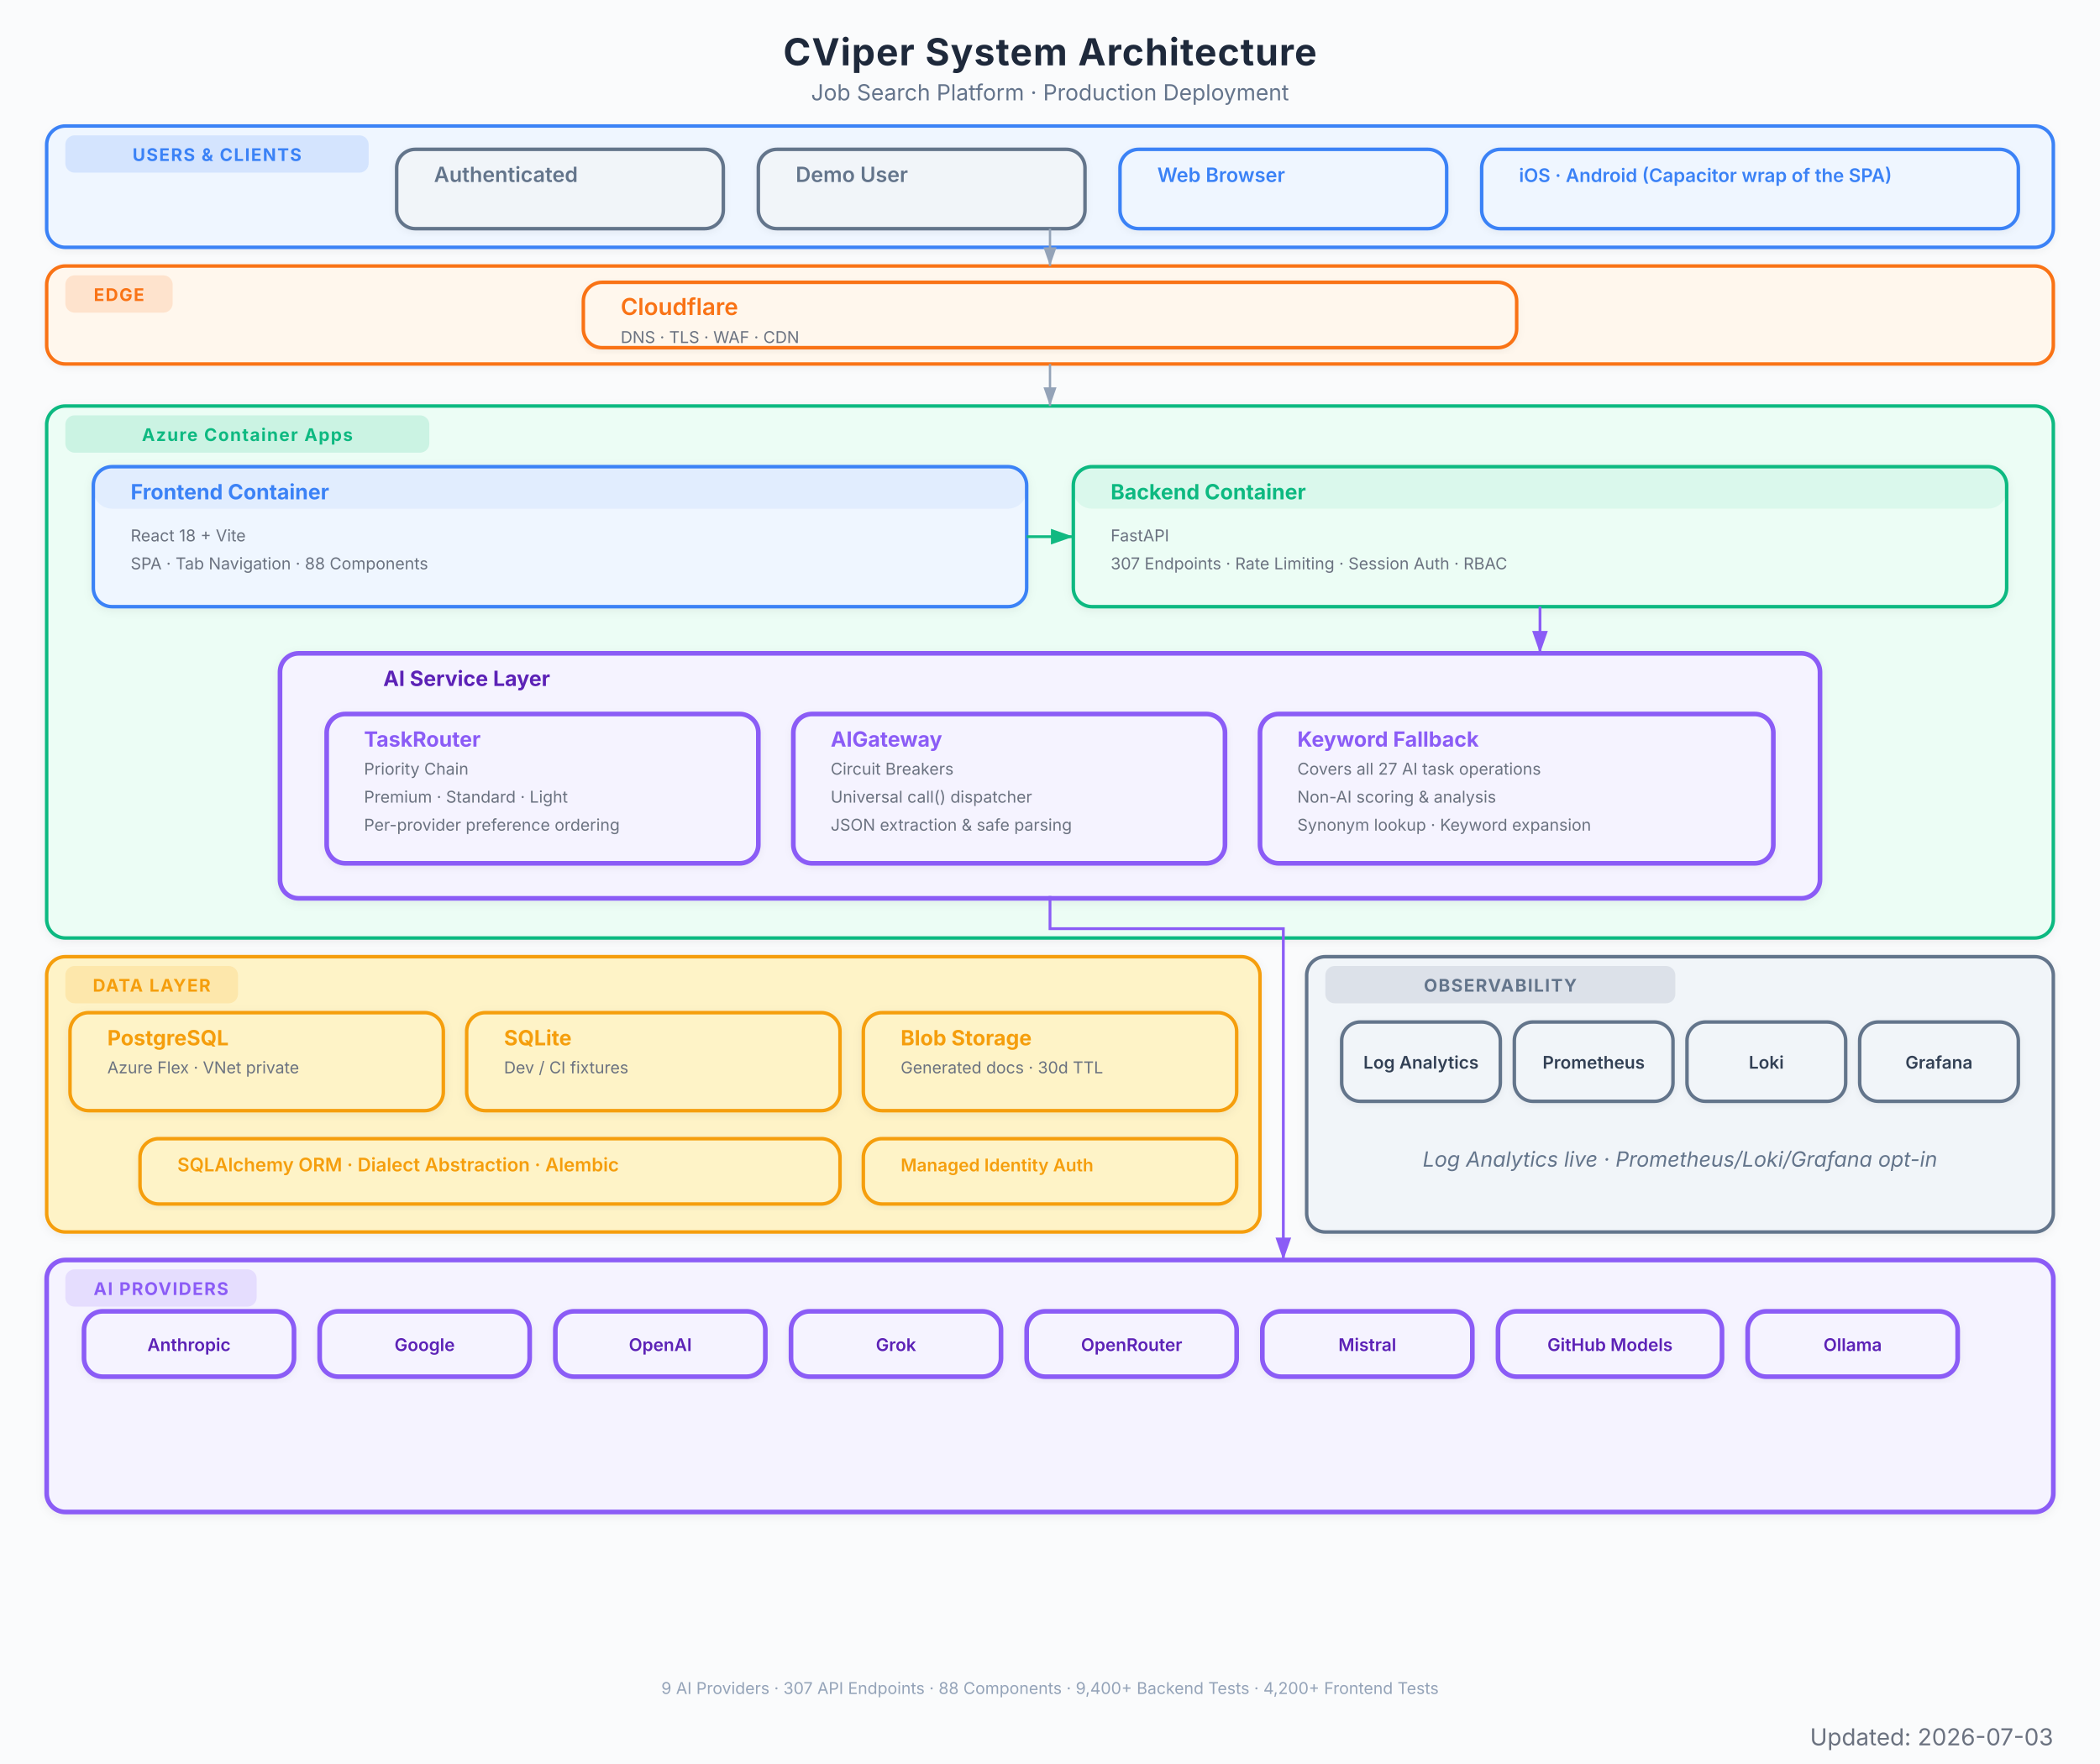
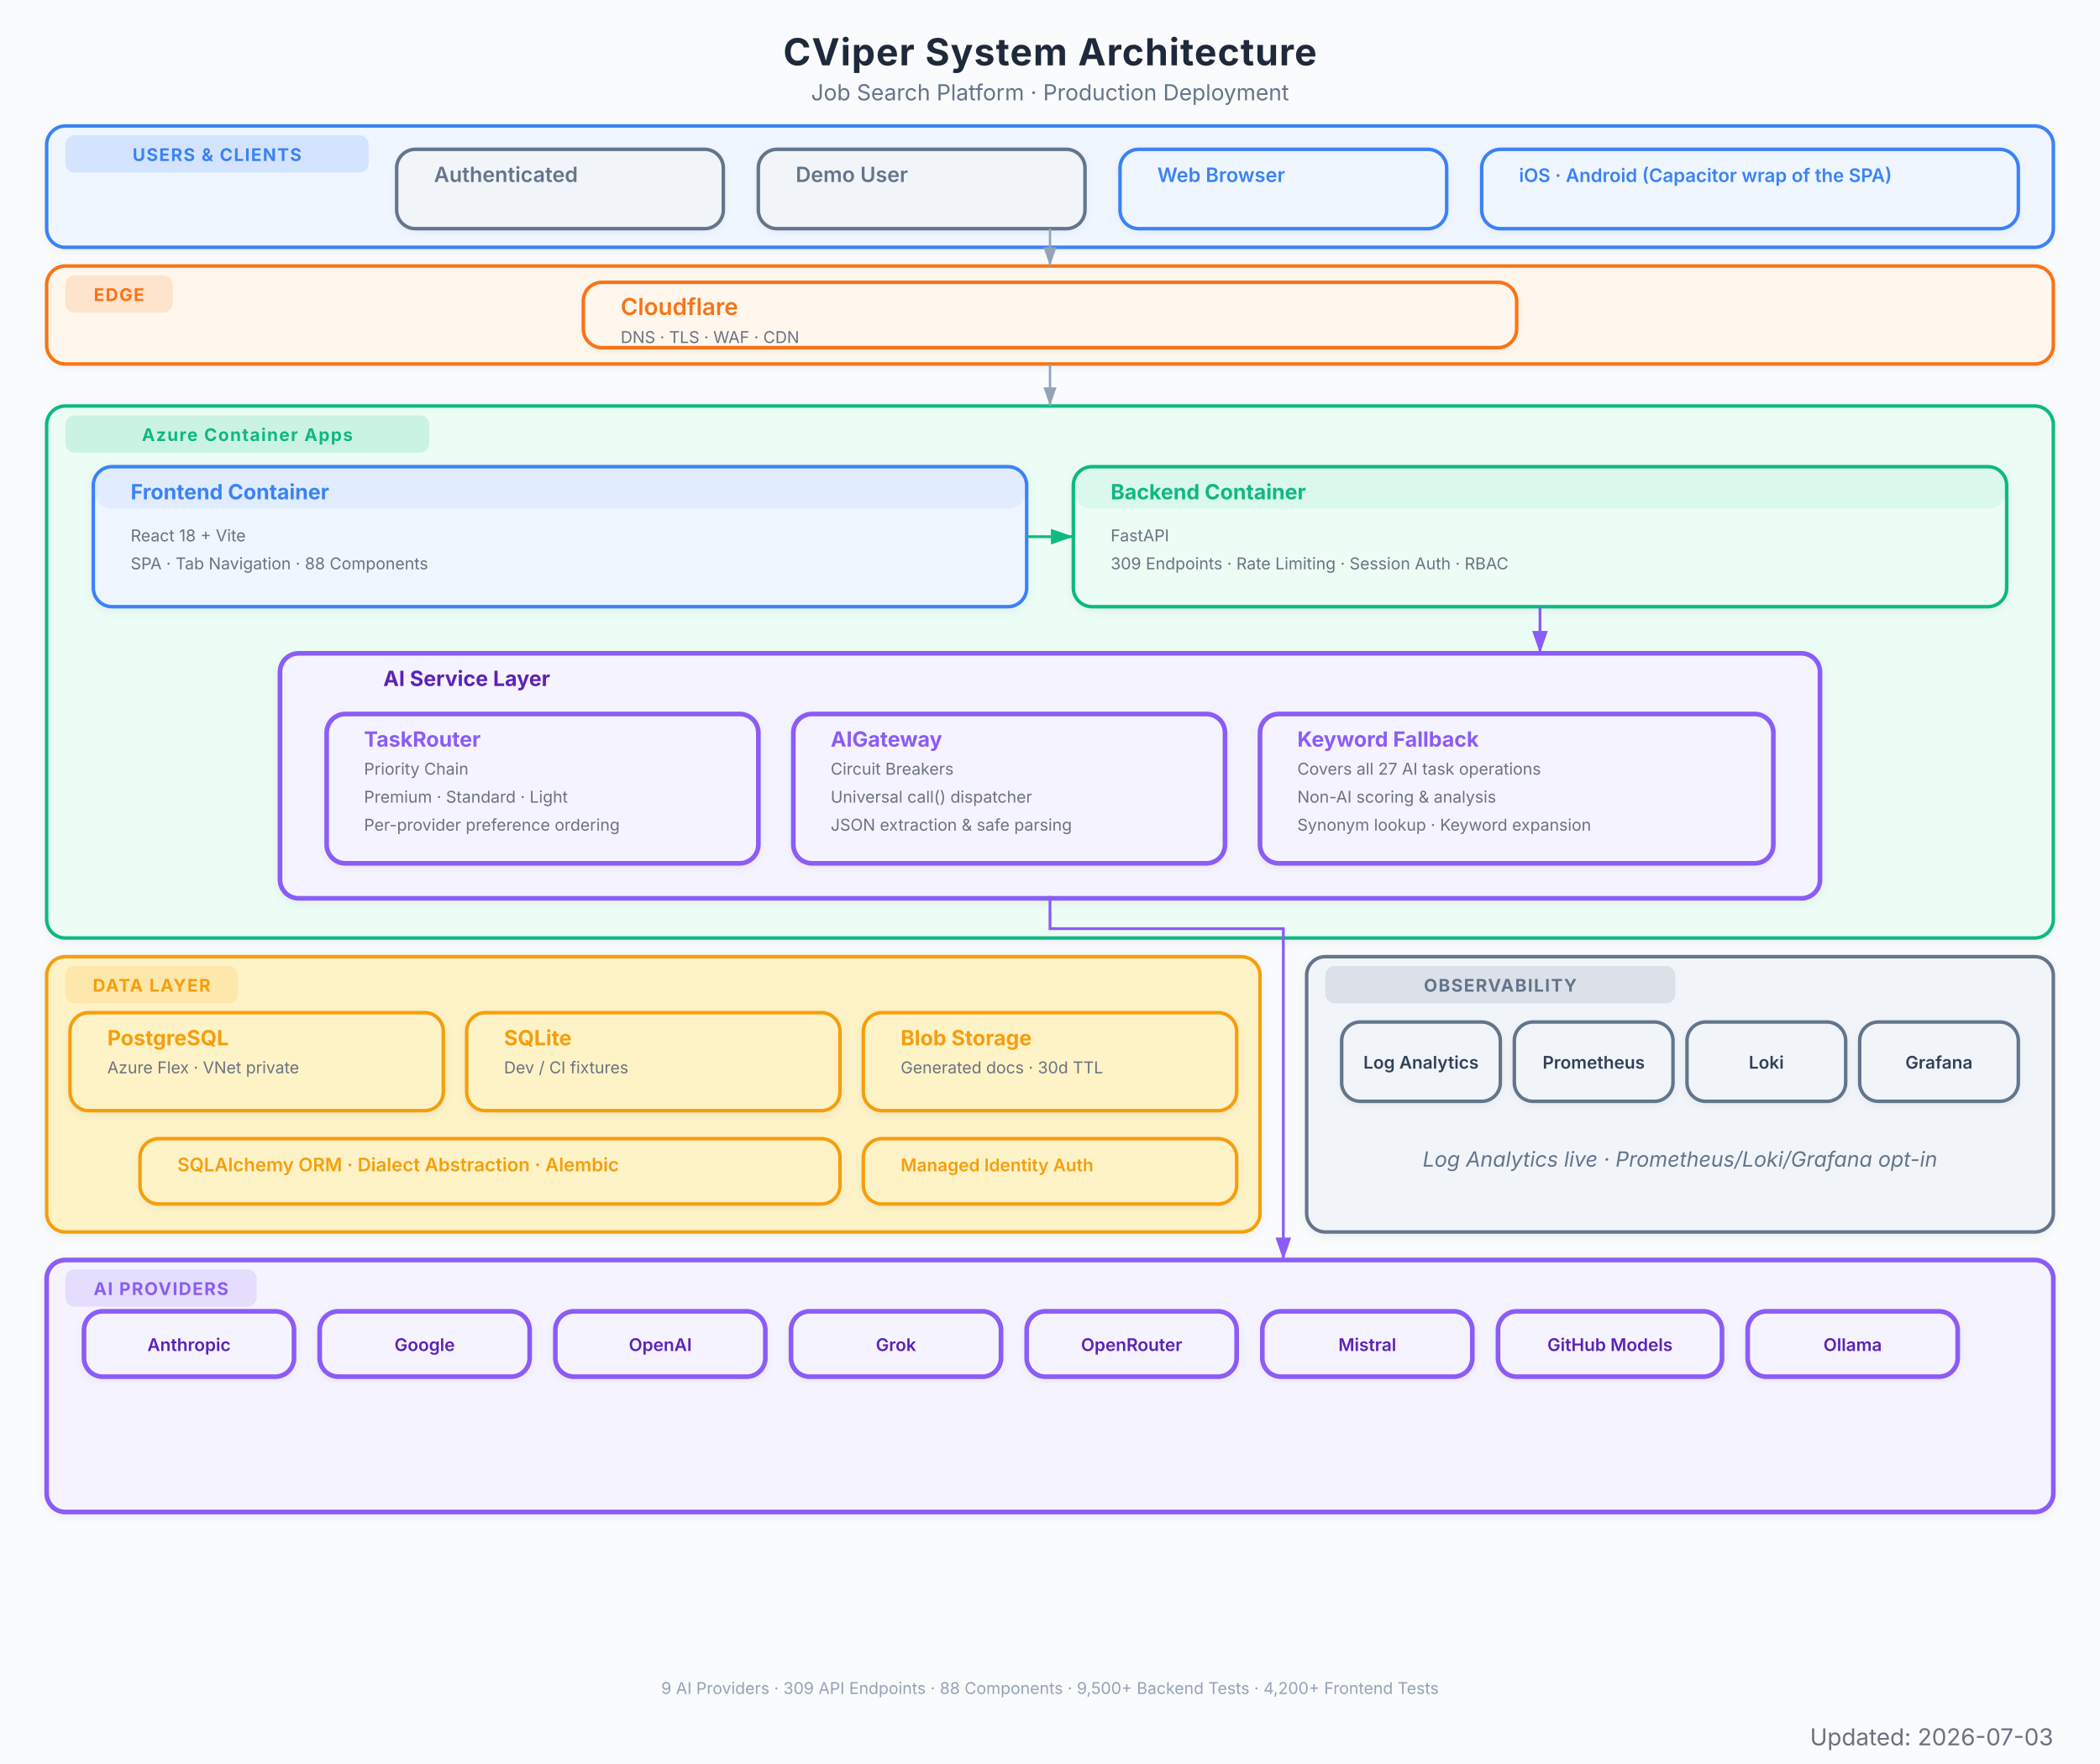
<svg xmlns="http://www.w3.org/2000/svg" viewBox="0 0 900 756" font-family="Inter, system-ui, -apple-system, sans-serif">
  <defs>
    <marker id="arrow" viewBox="0 0 10 7" refX="10" refY="3.5" markerWidth="8" markerHeight="6" orient="auto-start-reverse">
      <path d="M 0 0 L 10 3.5 L 0 7 z" fill="#94a3b8" />
    </marker>
    <marker id="arrow-red" viewBox="0 0 10 7" refX="10" refY="3.5" markerWidth="8" markerHeight="6" orient="auto-start-reverse">
      <path d="M 0 0 L 10 3.5 L 0 7 z" fill="#EF4444" />
    </marker>
    <marker id="arrow-blue" viewBox="0 0 10 7" refX="10" refY="3.5" markerWidth="8" markerHeight="6" orient="auto-start-reverse">
      <path d="M 0 0 L 10 3.5 L 0 7 z" fill="#3B82F6" />
    </marker>
    <marker id="arrow-green" viewBox="0 0 10 7" refX="10" refY="3.5" markerWidth="8" markerHeight="6" orient="auto-start-reverse">
      <path d="M 0 0 L 10 3.5 L 0 7 z" fill="#10B981" />
    </marker>
    <marker id="arrow-amber" viewBox="0 0 10 7" refX="10" refY="3.5" markerWidth="8" markerHeight="6" orient="auto-start-reverse">
      <path d="M 0 0 L 10 3.5 L 0 7 z" fill="#F97316" />
    </marker>
    <marker id="arrow-purple" viewBox="0 0 10 7" refX="10" refY="3.5" markerWidth="8" markerHeight="6" orient="auto-start-reverse">
      <path d="M 0 0 L 10 3.5 L 0 7 z" fill="#8B5CF6" />
    </marker>
    <filter id="shadow">
      <feDropShadow dx="0" dy="1" stdDeviation="2" flood-color="#000" flood-opacity="0.06" />
    </filter>
    <filter id="shadow-lg">
      <feDropShadow dx="0" dy="2" stdDeviation="3.5" flood-color="#000" flood-opacity="0.09" />
    </filter>
    <filter id="shadow-light">
      <feDropShadow dx="0" dy="1" stdDeviation="1.5" flood-color="#000" flood-opacity="0.05" />
    </filter>
  </defs>
  <rect width="900" height="756" fill="#fafbfc" />
  <text x="450" y="28" text-anchor="middle" font-size="16" font-weight="700" fill="#1e293b" letter-spacing="0.4">CViper System Architecture</text>
  <text x="450" y="43" text-anchor="middle" font-size="9.5" fill="#64748b">Job Search Platform  ·  Production Deployment</text>
  <g filter="url(#shadow-light)">
    <rect x="20" y="54" width="860" height="52" rx="8" fill="#eff6ff" stroke="#3B82F6" stroke-width="1.5" />
    <rect x="28" y="58" width="130" height="16" rx="4" fill="#3B82F6" opacity="0.15" />
    <text x="93" y="69" text-anchor="middle" font-size="7.5" font-weight="700" fill="#3B82F6" letter-spacing="0.5">USERS &amp; CLIENTS</text>
  </g>
  <g filter="url(#shadow-light)">
    <rect x="170" y="64" width="140" height="34" rx="8" fill="#f1f5f9" stroke="#64748b" stroke-width="1.5" />
    <rect x="170" y="64" width="140" height="0" rx="8" fill="#64748b" opacity="0.08" />
    <text x="186" y="78" font-size="9" font-weight="600" fill="#64748b">Authenticated</text>
  </g>
  <g filter="url(#shadow-light)">
    <rect x="325" y="64" width="140" height="34" rx="8" fill="#f1f5f9" stroke="#64748b" stroke-width="1.5" />
    <rect x="325" y="64" width="140" height="0" rx="8" fill="#64748b" opacity="0.08" />
    <text x="341" y="78" font-size="9" font-weight="600" fill="#64748b">Demo User</text>
  </g>
  <g filter="url(#shadow-light)">
    <rect x="480" y="64" width="140" height="34" rx="8" fill="#eff6ff" stroke="#3B82F6" stroke-width="1.5" />
    <rect x="480" y="64" width="140" height="0" rx="8" fill="#3B82F6" opacity="0.08" />
    <text x="496" y="78" font-size="8.5" font-weight="600" fill="#3B82F6">Web Browser</text>
  </g>
  <g filter="url(#shadow-light)">
    <rect x="635" y="64" width="230" height="34" rx="8" fill="#eff6ff" stroke="#3B82F6" stroke-width="1.5" />
    <rect x="635" y="64" width="230" height="0" rx="8" fill="#3B82F6" opacity="0.08" />
    <text x="651" y="78" font-size="8" font-weight="600" fill="#3B82F6">iOS · Android (Capacitor wrap of the SPA)</text>
  </g>
  <g filter="url(#shadow-light)">
    <rect x="20" y="114" width="860" height="42" rx="8" fill="#fff7ed" stroke="#F97316" stroke-width="1.5" />
    <rect x="28" y="118" width="46" height="16" rx="4" fill="#F97316" opacity="0.15" />
    <text x="51" y="129" text-anchor="middle" font-size="7.5" font-weight="700" fill="#F97316" letter-spacing="0.5">EDGE</text>
  </g>
  <g filter="url(#shadow-light)">
    <rect x="250" y="121" width="400" height="28" rx="8" fill="#fff7ed" stroke="#F97316" stroke-width="1.5" />
    <rect x="250" y="121" width="400" height="0" rx="8" fill="#F97316" opacity="0.08" />
    <text x="266" y="135" font-size="10" font-weight="600" fill="#F97316">Cloudflare</text>
    <text x="266" y="147" font-size="7" fill="#6b7280">DNS  ·  TLS  ·  WAF  ·  CDN</text>
  </g>
  <g filter="url(#shadow)">
    <rect x="20" y="174" width="860" height="228" rx="8" fill="#ecfdf5" stroke="#10B981" stroke-width="1.5" />
    <rect x="28" y="178" width="156" height="16" rx="4" fill="#10B981" opacity="0.15" />
    <text x="106" y="189" text-anchor="middle" font-size="7.5" font-weight="700" fill="#10B981" letter-spacing="0.5">Azure Container Apps</text>
  </g>
  <g filter="url(#shadow)">
    <rect x="40" y="200" width="400" height="60" rx="8" fill="#eff6ff" stroke="#3B82F6" stroke-width="1.5" />
    <rect x="40" y="200" width="400" height="18" rx="8" fill="#3B82F6" opacity="0.08" />
    <text x="56" y="214" font-size="9" font-weight="700" fill="#3B82F6">Frontend Container</text>
    <text x="56" y="232" font-size="7" fill="#6b7280">React 18 + Vite</text>
    <text x="56" y="244" font-size="7" fill="#6b7280">SPA  ·  Tab Navigation  ·  88 Components</text>
  </g>
  <g filter="url(#shadow)">
    <rect x="460" y="200" width="400" height="60" rx="8" fill="#ecfdf5" stroke="#10B981" stroke-width="1.5" />
    <rect x="460" y="200" width="400" height="18" rx="8" fill="#10B981" opacity="0.08" />
    <text x="476" y="214" font-size="9" font-weight="700" fill="#10B981">Backend Container</text>
    <text x="476" y="232" font-size="7" fill="#6b7280">FastAPI</text>
-     <text x="476" y="244" font-size="7" fill="#6b7280">307 Endpoints  ·  Rate Limiting  ·  Session Auth  ·  RBAC</text>
+     <text x="476" y="244" font-size="7" fill="#6b7280">309 Endpoints  ·  Rate Limiting  ·  Session Auth  ·  RBAC</text>
  </g>
  <g filter="url(#shadow)">
    <rect x="120" y="280" width="660" height="105" rx="8" fill="#f5f3ff" stroke="#8B5CF6" stroke-width="2" />
    <text x="200" y="294" text-anchor="middle" font-size="9" font-weight="700" fill="#5b21b6">AI Service Layer</text>
  </g>
  <g filter="url(#shadow-light)">
    <rect x="140" y="306" width="185" height="64" rx="8" fill="#f5f3ff" stroke="#8B5CF6" stroke-width="2" />
    <rect x="140" y="306" width="185" height="0" rx="8" fill="#8B5CF6" opacity="0.08" />
    <text x="156" y="320" font-size="9" font-weight="700" fill="#8B5CF6">TaskRouter</text>
    <text x="156" y="332" font-size="7" fill="#6b7280">Priority Chain</text>
    <text x="156" y="344" font-size="7" fill="#6b7280">Premium  ·  Standard  ·  Light</text>
    <text x="156" y="356" font-size="7" fill="#6b7280">Per-provider preference ordering</text>
  </g>
  <g filter="url(#shadow-light)">
    <rect x="340" y="306" width="185" height="64" rx="8" fill="#f5f3ff" stroke="#8B5CF6" stroke-width="2" />
    <rect x="340" y="306" width="185" height="0" rx="8" fill="#8B5CF6" opacity="0.08" />
    <text x="356" y="320" font-size="9" font-weight="700" fill="#8B5CF6">AIGateway</text>
    <text x="356" y="332" font-size="7" fill="#6b7280">Circuit Breakers</text>
    <text x="356" y="344" font-size="7" fill="#6b7280">Universal call() dispatcher</text>
    <text x="356" y="356" font-size="7" fill="#6b7280">JSON extraction &amp; safe parsing</text>
  </g>
  <g filter="url(#shadow-light)">
    <rect x="540" y="306" width="220" height="64" rx="8" fill="#f5f3ff" stroke="#8B5CF6" stroke-width="2" />
    <rect x="540" y="306" width="220" height="0" rx="8" fill="#8B5CF6" opacity="0.08" />
    <text x="556" y="320" font-size="9" font-weight="700" fill="#8B5CF6">Keyword Fallback</text>
    <text x="556" y="332" font-size="7" fill="#6b7280">Covers all 27 AI task operations</text>
    <text x="556" y="344" font-size="7" fill="#6b7280">Non-AI scoring &amp; analysis</text>
    <text x="556" y="356" font-size="7" fill="#6b7280">Synonym lookup · Keyword expansion</text>
  </g>
  <g filter="url(#shadow)">
    <rect x="20" y="410" width="520" height="118" rx="8" fill="#fef3c7" stroke="#F59E0B" stroke-width="1.5" />
    <rect x="28" y="414" width="74" height="16" rx="4" fill="#F59E0B" opacity="0.15" />
    <text x="65" y="425" text-anchor="middle" font-size="7.5" font-weight="700" fill="#F59E0B" letter-spacing="0.5">DATA LAYER</text>
  </g>
  <g filter="url(#shadow)">
    <rect x="30" y="434" width="160" height="42" rx="8" fill="#fef3c7" stroke="#F59E0B" stroke-width="1.5" />
    <rect x="30" y="434" width="160" height="0" rx="8" fill="#F59E0B" opacity="0" />
    <text x="46" y="448" font-size="9" font-weight="700" fill="#F59E0B">PostgreSQL</text>
    <text x="46" y="460" font-size="7" fill="#6b7280">Azure Flex · VNet private</text>
  </g>
  <g filter="url(#shadow)">
    <rect x="200" y="434" width="160" height="42" rx="8" fill="#fef3c7" stroke="#F59E0B" stroke-width="1.5" />
    <rect x="200" y="434" width="160" height="0" rx="8" fill="#F59E0B" opacity="0" />
    <text x="216" y="448" font-size="9" font-weight="700" fill="#F59E0B">SQLite</text>
    <text x="216" y="460" font-size="7" fill="#6b7280">Dev / CI fixtures</text>
  </g>
  <g filter="url(#shadow)">
    <rect x="370" y="434" width="160" height="42" rx="8" fill="#fef3c7" stroke="#F59E0B" stroke-width="1.5" />
    <rect x="370" y="434" width="160" height="0" rx="8" fill="#F59E0B" opacity="0" />
    <text x="386" y="448" font-size="9" font-weight="700" fill="#F59E0B">Blob Storage</text>
    <text x="386" y="460" font-size="7" fill="#6b7280">Generated docs  ·  30d TTL</text>
  </g>
  <g filter="url(#shadow-light)">
    <rect x="60" y="488" width="300" height="28" rx="8" fill="#fef3c7" stroke="#F59E0B" stroke-width="1.5" />
    <rect x="60" y="488" width="300" height="0" rx="8" fill="#F59E0B" opacity="0" />
    <text x="76" y="502" font-size="8" font-weight="600" fill="#F59E0B">SQLAlchemy ORM  ·  Dialect Abstraction  ·  Alembic</text>
  </g>
  <g filter="url(#shadow-light)">
    <rect x="370" y="488" width="160" height="28" rx="8" fill="#fef3c7" stroke="#F59E0B" stroke-width="1.5" />
    <rect x="370" y="488" width="160" height="0" rx="8" fill="#F59E0B" opacity="0" />
    <text x="386" y="502" font-size="7.5" font-weight="600" fill="#F59E0B">Managed Identity Auth</text>
  </g>
  <g filter="url(#shadow)">
    <rect x="20" y="540" width="860" height="108" rx="8" fill="#f5f3ff" stroke="#8B5CF6" stroke-width="2" />
    <rect x="28" y="544" width="82" height="16" rx="4" fill="#8B5CF6" opacity="0.15" />
    <text x="69" y="555" text-anchor="middle" font-size="7.5" font-weight="700" fill="#8B5CF6" letter-spacing="0.5">AI PROVIDERS</text>
  </g>
  <g filter="url(#shadow-light)">
    <rect x="36" y="562" width="90" height="28" rx="8" fill="#f5f3ff" stroke="#8B5CF6" stroke-width="2" />
    <text x="81" y="579" text-anchor="middle" font-size="7.5" font-weight="600" fill="#5b21b6">Anthropic</text>
  </g>
  <g filter="url(#shadow-light)">
    <rect x="137" y="562" width="90" height="28" rx="8" fill="#f5f3ff" stroke="#8B5CF6" stroke-width="2" />
    <text x="182" y="579" text-anchor="middle" font-size="7.5" font-weight="600" fill="#5b21b6">Google</text>
  </g>
  <g filter="url(#shadow-light)">
    <rect x="238" y="562" width="90" height="28" rx="8" fill="#f5f3ff" stroke="#8B5CF6" stroke-width="2" />
    <text x="283" y="579" text-anchor="middle" font-size="7.5" font-weight="600" fill="#5b21b6">OpenAI</text>
  </g>
  <g filter="url(#shadow-light)">
    <rect x="339" y="562" width="90" height="28" rx="8" fill="#f5f3ff" stroke="#8B5CF6" stroke-width="2" />
    <text x="384" y="579" text-anchor="middle" font-size="7.5" font-weight="600" fill="#5b21b6">Grok</text>
  </g>
  <g filter="url(#shadow-light)">
    <rect x="440" y="562" width="90" height="28" rx="8" fill="#f5f3ff" stroke="#8B5CF6" stroke-width="2" />
    <text x="485" y="579" text-anchor="middle" font-size="7.5" font-weight="600" fill="#5b21b6">OpenRouter</text>
  </g>
  <g filter="url(#shadow-light)">
    <rect x="541" y="562" width="90" height="28" rx="8" fill="#f5f3ff" stroke="#8B5CF6" stroke-width="2" />
    <text x="586" y="579" text-anchor="middle" font-size="7.5" font-weight="600" fill="#5b21b6">Mistral</text>
  </g>
  <g filter="url(#shadow-light)">
    <rect x="642" y="562" width="96" height="28" rx="8" fill="#f5f3ff" stroke="#8B5CF6" stroke-width="2" />
    <text x="690" y="579" text-anchor="middle" font-size="7.5" font-weight="600" fill="#5b21b6">GitHub Models</text>
  </g>
  <g filter="url(#shadow-light)">
    <rect x="749" y="562" width="90" height="28" rx="8" fill="#f5f3ff" stroke="#8B5CF6" stroke-width="2" />
    <text x="794" y="579" text-anchor="middle" font-size="7.5" font-weight="600" fill="#5b21b6">Ollama</text>
  </g>
  <g filter="url(#shadow)">
    <rect x="560" y="410" width="320" height="118" rx="8" fill="#f1f5f9" stroke="#64748b" stroke-width="1.5" />
    <rect x="568" y="414" width="150" height="16" rx="4" fill="#64748b" opacity="0.15" />
    <text x="643" y="425" text-anchor="middle" font-size="7.5" font-weight="700" fill="#64748b" letter-spacing="0.5">OBSERVABILITY</text>
    <text x="720" y="500" text-anchor="middle" font-size="9" fill="#64748b" font-style="italic">Log Analytics live · Prometheus/Loki/Grafana opt-in</text>
  </g>
  <g filter="url(#shadow-light)">
    <rect x="575" y="438" width="68" height="34" rx="8" fill="#f1f5f9" stroke="#64748b" stroke-width="1.5" />
    <text x="609" y="458" text-anchor="middle" font-size="7.5" font-weight="600" fill="#334155">Log Analytics</text>
  </g>
  <g filter="url(#shadow-light)">
    <rect x="649" y="438" width="68" height="34" rx="8" fill="#f1f5f9" stroke="#64748b" stroke-width="1.5" />
    <text x="683" y="458" text-anchor="middle" font-size="7.5" font-weight="600" fill="#334155">Prometheus</text>
  </g>
  <g filter="url(#shadow-light)">
    <rect x="723" y="438" width="68" height="34" rx="8" fill="#f1f5f9" stroke="#64748b" stroke-width="1.5" />
    <text x="757" y="458" text-anchor="middle" font-size="7.5" font-weight="600" fill="#334155">Loki</text>
  </g>
  <g filter="url(#shadow-light)">
    <rect x="797" y="438" width="68" height="34" rx="8" fill="#f1f5f9" stroke="#64748b" stroke-width="1.5" />
    <text x="831" y="458" text-anchor="middle" font-size="7.5" font-weight="600" fill="#334155">Grafana</text>
  </g>
  <path d="M 450 98 L 450 114" stroke="#94a3b8" stroke-width="1.0" fill="none" marker-end="url(#arrow)" />
  <path d="M 450 156 L 450 174" stroke="#94a3b8" stroke-width="1.0" fill="none" marker-end="url(#arrow)" />
  <path d="M 440 230 L 460 230" stroke="#10B981" stroke-width="1.2" fill="none" marker-end="url(#arrow-green)" />
  <path d="M 660 260 L 660 280" stroke="#8B5CF6" stroke-width="1.2" fill="none" marker-end="url(#arrow-purple)" />
  <path d="M 450 384 L 450 398 L 550 398 L 550 532 L 550 540" stroke="#8B5CF6" stroke-width="1.2" fill="none" marker-end="url(#arrow-purple)" />
-   <text x="450" y="726" text-anchor="middle" font-size="7" fill="#94a3b8">9 AI Providers  ·  307 API Endpoints  ·  88 Components  ·  9,400+ Backend Tests  ·  4,200+ Frontend Tests</text>
+   <text x="450" y="726" text-anchor="middle" font-size="7" fill="#94a3b8">9 AI Providers  ·  309 API Endpoints  ·  88 Components  ·  9,500+ Backend Tests  ·  4,200+ Frontend Tests</text>
  <text x="880" y="748" text-anchor="end" font-size="10" fill="#6B7280">Updated: 2026-07-03</text>
</svg>
